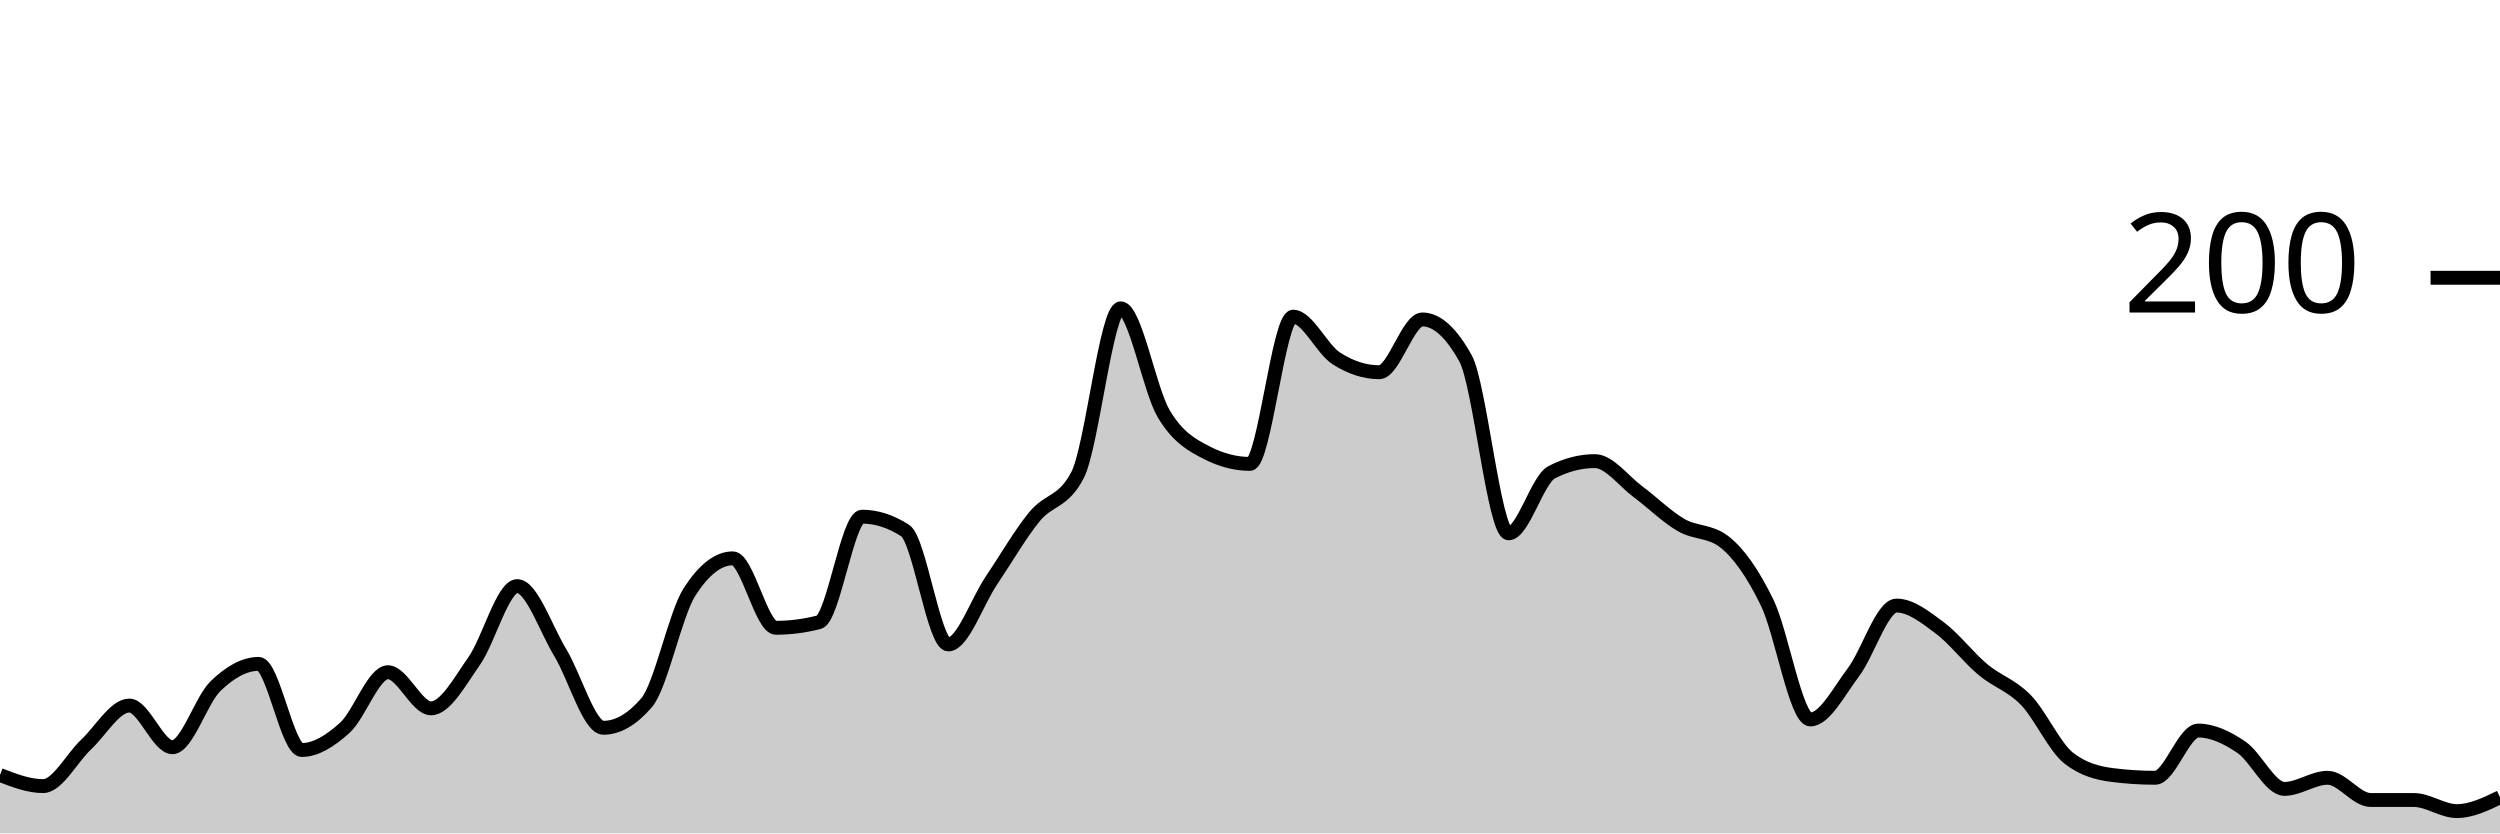
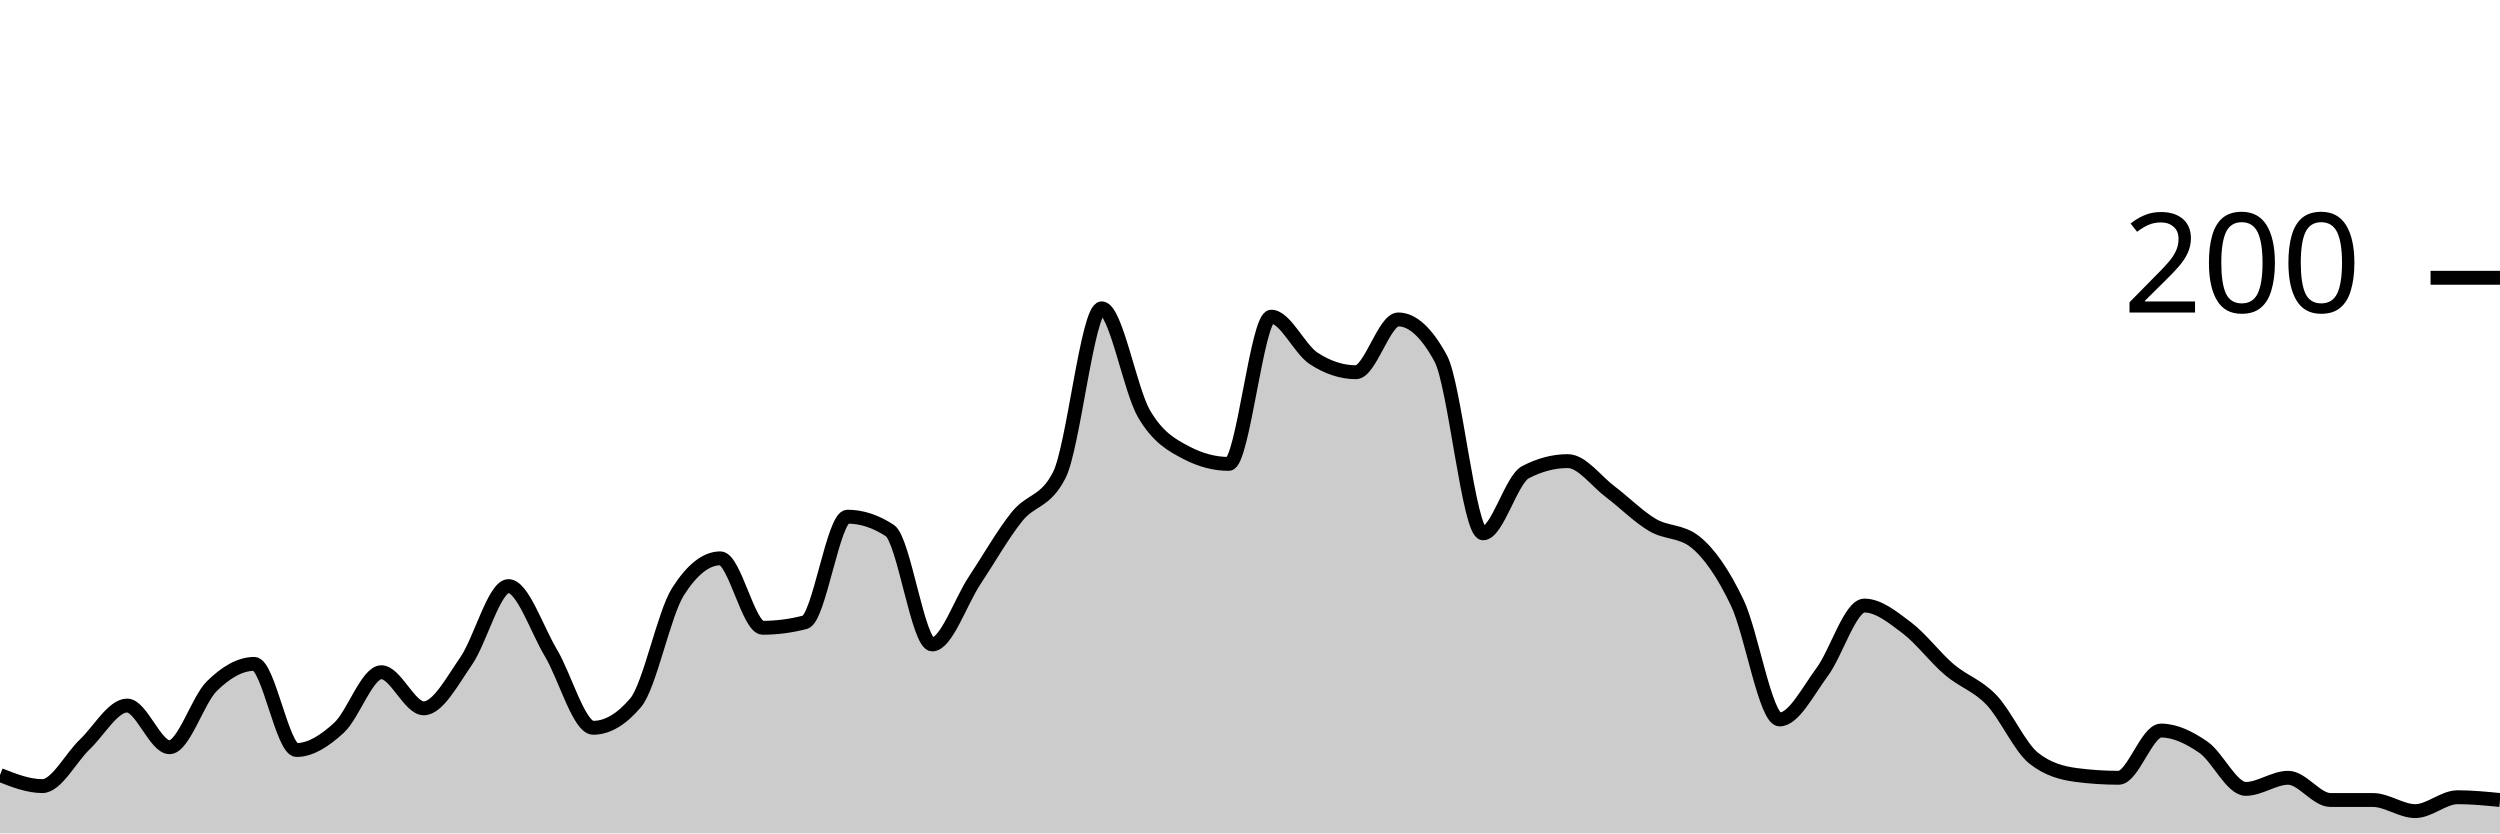
<svg xmlns="http://www.w3.org/2000/svg" viewBox="0 0 180 60">
  <g transform="translate(0,20)">
-     <path class="area" fill="rgba(0, 0, 0, 0.2)" d="M0,35.8C1.034,36.2,2.069,36.6,3.103,36.6C4.138,36.6,5.172,34.567,6.207,33.6C7.241,32.633,8.276,30.8,9.31,30.8C10.345,30.8,11.379,33.8,12.414,33.8C13.448,33.8,14.483,30.4,15.517,29.4C16.552,28.4,17.586,27.8,18.621,27.8C19.655,27.8,20.69,34,21.724,34C22.759,34,23.793,33.333,24.828,32.4C25.862,31.467,26.897,28.4,27.931,28.4C28.966,28.4,30,31,31.034,31C32.069,31,33.103,29.067,34.138,27.6C35.172,26.133,36.207,22.2,37.241,22.2C38.276,22.2,39.31,25.3,40.345,27C41.379,28.7,42.414,32.4,43.448,32.4C44.483,32.4,45.517,31.8,46.552,30.6C47.586,29.4,48.621,24.2,49.655,22.6C50.69,21,51.724,20.2,52.759,20.2C53.793,20.2,54.828,25.2,55.862,25.2C56.897,25.2,57.931,25.067,58.966,24.8C60,24.533,61.034,17.2,62.069,17.2C63.103,17.2,64.138,17.533,65.172,18.2C66.207,18.867,67.241,26.4,68.276,26.4C69.31,26.4,70.345,23.333,71.379,21.8C72.414,20.267,73.448,18.467,74.483,17.2C75.517,15.933,76.552,16.2,77.586,14.2C78.621,12.2,79.655,2.2,80.69,2.2C81.724,2.2,82.759,8.067,83.793,9.8C84.828,11.533,85.862,12.067,86.897,12.6C87.931,13.133,88.966,13.4,90,13.4C91.034,13.4,92.069,2.8,93.103,2.8C94.138,2.8,95.172,5.133,96.207,5.8C97.241,6.467,98.276,6.8,99.31,6.8C100.345,6.8,101.379,3,102.414,3C103.448,3,104.483,3.933,105.517,5.8C106.552,7.667,107.586,18.4,108.621,18.4C109.655,18.4,110.69,14.533,111.724,14C112.759,13.467,113.793,13.2,114.828,13.2C115.862,13.2,116.897,14.633,117.931,15.4C118.966,16.167,120,17.2,121.034,17.8C122.069,18.4,123.103,18.2,124.138,19C125.172,19.8,126.207,21.267,127.241,23.4C128.276,25.533,129.31,31.8,130.345,31.8C131.379,31.8,132.414,29.767,133.448,28.4C134.483,27.033,135.517,23.6,136.552,23.6C137.586,23.6,138.621,24.433,139.655,25.2C140.69,25.967,141.724,27.333,142.759,28.2C143.793,29.067,144.828,29.333,145.862,30.4C146.897,31.467,147.931,33.8,148.966,34.6C150,35.4,151.034,35.667,152.069,35.8C153.103,35.933,154.138,36,155.172,36C156.207,36,157.241,32.6,158.276,32.6C159.31,32.6,160.345,33.1,161.379,33.8C162.414,34.5,163.448,36.8,164.483,36.8C165.517,36.8,166.552,36,167.586,36C168.621,36,169.655,37.6,170.69,37.6C171.724,37.6,172.759,37.6,173.793,37.6C174.828,37.6,175.862,38.4,176.897,38.4C177.931,38.4,178.966,37.9,180,37.4L180,40C178.966,40,177.931,40,176.897,40C175.862,40,174.828,40,173.793,40C172.759,40,171.724,40,170.69,40C169.655,40,168.621,40,167.586,40C166.552,40,165.517,40,164.483,40C163.448,40,162.414,40,161.379,40C160.345,40,159.31,40,158.276,40C157.241,40,156.207,40,155.172,40C154.138,40,153.103,40,152.069,40C151.034,40,150,40,148.966,40C147.931,40,146.897,40,145.862,40C144.828,40,143.793,40,142.759,40C141.724,40,140.69,40,139.655,40C138.621,40,137.586,40,136.552,40C135.517,40,134.483,40,133.448,40C132.414,40,131.379,40,130.345,40C129.31,40,128.276,40,127.241,40C126.207,40,125.172,40,124.138,40C123.103,40,122.069,40,121.034,40C120,40,118.966,40,117.931,40C116.897,40,115.862,40,114.828,40C113.793,40,112.759,40,111.724,40C110.69,40,109.655,40,108.621,40C107.586,40,106.552,40,105.517,40C104.483,40,103.448,40,102.414,40C101.379,40,100.345,40,99.31,40C98.276,40,97.241,40,96.207,40C95.172,40,94.138,40,93.103,40C92.069,40,91.034,40,90,40C88.966,40,87.931,40,86.897,40C85.862,40,84.828,40,83.793,40C82.759,40,81.724,40,80.69,40C79.655,40,78.621,40,77.586,40C76.552,40,75.517,40,74.483,40C73.448,40,72.414,40,71.379,40C70.345,40,69.31,40,68.276,40C67.241,40,66.207,40,65.172,40C64.138,40,63.103,40,62.069,40C61.034,40,60,40,58.966,40C57.931,40,56.897,40,55.862,40C54.828,40,53.793,40,52.759,40C51.724,40,50.69,40,49.655,40C48.621,40,47.586,40,46.552,40C45.517,40,44.483,40,43.448,40C42.414,40,41.379,40,40.345,40C39.31,40,38.276,40,37.241,40C36.207,40,35.172,40,34.138,40C33.103,40,32.069,40,31.034,40C30,40,28.966,40,27.931,40C26.897,40,25.862,40,24.828,40C23.793,40,22.759,40,21.724,40C20.69,40,19.655,40,18.621,40C17.586,40,16.552,40,15.517,40C14.483,40,13.448,40,12.414,40C11.379,40,10.345,40,9.31,40C8.276,40,7.241,40,6.207,40C5.172,40,4.138,40,3.103,40C2.069,40,1.034,40,0,40Z" />
-     <path class="line" stroke="black" fill="none" d="M0,35.8C1.034,36.2,2.069,36.6,3.103,36.6C4.138,36.6,5.172,34.567,6.207,33.6C7.241,32.633,8.276,30.8,9.31,30.8C10.345,30.8,11.379,33.8,12.414,33.8C13.448,33.8,14.483,30.4,15.517,29.4C16.552,28.4,17.586,27.8,18.621,27.8C19.655,27.8,20.69,34,21.724,34C22.759,34,23.793,33.333,24.828,32.4C25.862,31.467,26.897,28.4,27.931,28.4C28.966,28.4,30,31,31.034,31C32.069,31,33.103,29.067,34.138,27.6C35.172,26.133,36.207,22.2,37.241,22.2C38.276,22.2,39.31,25.3,40.345,27C41.379,28.7,42.414,32.4,43.448,32.4C44.483,32.4,45.517,31.8,46.552,30.6C47.586,29.4,48.621,24.2,49.655,22.6C50.69,21,51.724,20.2,52.759,20.2C53.793,20.2,54.828,25.2,55.862,25.2C56.897,25.2,57.931,25.067,58.966,24.8C60,24.533,61.034,17.2,62.069,17.2C63.103,17.2,64.138,17.533,65.172,18.2C66.207,18.867,67.241,26.4,68.276,26.4C69.31,26.4,70.345,23.333,71.379,21.8C72.414,20.267,73.448,18.467,74.483,17.2C75.517,15.933,76.552,16.2,77.586,14.2C78.621,12.2,79.655,2.2,80.69,2.2C81.724,2.2,82.759,8.067,83.793,9.8C84.828,11.533,85.862,12.067,86.897,12.6C87.931,13.133,88.966,13.4,90,13.4C91.034,13.4,92.069,2.8,93.103,2.8C94.138,2.8,95.172,5.133,96.207,5.8C97.241,6.467,98.276,6.8,99.31,6.8C100.345,6.8,101.379,3,102.414,3C103.448,3,104.483,3.933,105.517,5.8C106.552,7.667,107.586,18.4,108.621,18.4C109.655,18.4,110.69,14.533,111.724,14C112.759,13.467,113.793,13.2,114.828,13.2C115.862,13.2,116.897,14.633,117.931,15.4C118.966,16.167,120,17.2,121.034,17.8C122.069,18.4,123.103,18.2,124.138,19C125.172,19.8,126.207,21.267,127.241,23.4C128.276,25.533,129.31,31.8,130.345,31.8C131.379,31.8,132.414,29.767,133.448,28.4C134.483,27.033,135.517,23.6,136.552,23.6C137.586,23.6,138.621,24.433,139.655,25.2C140.69,25.967,141.724,27.333,142.759,28.2C143.793,29.067,144.828,29.333,145.862,30.4C146.897,31.467,147.931,33.8,148.966,34.6C150,35.4,151.034,35.667,152.069,35.8C153.103,35.933,154.138,36,155.172,36C156.207,36,157.241,32.6,158.276,32.6C159.31,32.6,160.345,33.1,161.379,33.8C162.414,34.5,163.448,36.8,164.483,36.8C165.517,36.8,166.552,36,167.586,36C168.621,36,169.655,37.6,170.69,37.6C171.724,37.6,172.759,37.6,173.793,37.6C174.828,37.6,175.862,38.4,176.897,38.4C177.931,38.4,178.966,37.9,180,37.4" />
+     <path class="area" fill="rgba(0, 0, 0, 0.2)" d="M0,35.8C1.017,36.2,2.034,36.6,3.051,36.6C4.068,36.6,5.085,34.567,6.102,33.6C7.119,32.633,8.136,30.8,9.153,30.8C10.169,30.8,11.186,33.8,12.203,33.8C13.22,33.8,14.237,30.4,15.254,29.4C16.271,28.4,17.288,27.8,18.305,27.8C19.322,27.8,20.339,34,21.356,34C22.373,34,23.39,33.333,24.407,32.4C25.424,31.467,26.441,28.4,27.458,28.4C28.475,28.4,29.492,31,30.508,31C31.525,31,32.542,29.067,33.559,27.6C34.576,26.133,35.593,22.2,36.61,22.2C37.627,22.2,38.644,25.3,39.661,27C40.678,28.7,41.695,32.4,42.712,32.4C43.729,32.4,44.746,31.8,45.763,30.6C46.78,29.4,47.797,24.2,48.814,22.6C49.831,21,50.847,20.2,51.864,20.2C52.881,20.2,53.898,25.2,54.915,25.2C55.932,25.2,56.949,25.067,57.966,24.8C58.983,24.533,60,17.2,61.017,17.2C62.034,17.2,63.051,17.533,64.068,18.2C65.085,18.867,66.102,26.4,67.119,26.4C68.136,26.4,69.153,23.333,70.169,21.8C71.186,20.267,72.203,18.467,73.22,17.2C74.237,15.933,75.254,16.2,76.271,14.2C77.288,12.2,78.305,2.2,79.322,2.2C80.339,2.2,81.356,8.067,82.373,9.8C83.39,11.533,84.407,12.067,85.424,12.6C86.441,13.133,87.458,13.4,88.475,13.4C89.492,13.4,90.508,2.8,91.525,2.8C92.542,2.8,93.559,5.133,94.576,5.8C95.593,6.467,96.61,6.8,97.627,6.8C98.644,6.8,99.661,3,100.678,3C101.695,3,102.712,3.933,103.729,5.8C104.746,7.667,105.763,18.4,106.78,18.4C107.797,18.4,108.814,14.533,109.831,14C110.847,13.467,111.864,13.2,112.881,13.2C113.898,13.2,114.915,14.633,115.932,15.4C116.949,16.167,117.966,17.2,118.983,17.8C120,18.4,121.017,18.2,122.034,19C123.051,19.8,124.068,21.267,125.085,23.4C126.102,25.533,127.119,31.8,128.136,31.8C129.153,31.8,130.169,29.767,131.186,28.4C132.203,27.033,133.22,23.6,134.237,23.6C135.254,23.6,136.271,24.433,137.288,25.2C138.305,25.967,139.322,27.333,140.339,28.2C141.356,29.067,142.373,29.333,143.39,30.4C144.407,31.467,145.424,33.8,146.441,34.6C147.458,35.4,148.475,35.667,149.492,35.8C150.508,35.933,151.525,36,152.542,36C153.559,36,154.576,32.6,155.593,32.6C156.61,32.6,157.627,33.1,158.644,33.8C159.661,34.5,160.678,36.8,161.695,36.8C162.712,36.8,163.729,36,164.746,36C165.763,36,166.78,37.6,167.797,37.6C168.814,37.6,169.831,37.6,170.847,37.6C171.864,37.6,172.881,38.4,173.898,38.4C174.915,38.4,175.932,37.4,176.949,37.4C177.966,37.4,178.983,37.5,180,37.6L180,40C178.983,40,177.966,40,176.949,40C175.932,40,174.915,40,173.898,40C172.881,40,171.864,40,170.847,40C169.831,40,168.814,40,167.797,40C166.78,40,165.763,40,164.746,40C163.729,40,162.712,40,161.695,40C160.678,40,159.661,40,158.644,40C157.627,40,156.61,40,155.593,40C154.576,40,153.559,40,152.542,40C151.525,40,150.508,40,149.492,40C148.475,40,147.458,40,146.441,40C145.424,40,144.407,40,143.39,40C142.373,40,141.356,40,140.339,40C139.322,40,138.305,40,137.288,40C136.271,40,135.254,40,134.237,40C133.22,40,132.203,40,131.186,40C130.169,40,129.153,40,128.136,40C127.119,40,126.102,40,125.085,40C124.068,40,123.051,40,122.034,40C121.017,40,120,40,118.983,40C117.966,40,116.949,40,115.932,40C114.915,40,113.898,40,112.881,40C111.864,40,110.847,40,109.831,40C108.814,40,107.797,40,106.78,40C105.763,40,104.746,40,103.729,40C102.712,40,101.695,40,100.678,40C99.661,40,98.644,40,97.627,40C96.61,40,95.593,40,94.576,40C93.559,40,92.542,40,91.525,40C90.508,40,89.492,40,88.475,40C87.458,40,86.441,40,85.424,40C84.407,40,83.39,40,82.373,40C81.356,40,80.339,40,79.322,40C78.305,40,77.288,40,76.271,40C75.254,40,74.237,40,73.22,40C72.203,40,71.186,40,70.169,40C69.153,40,68.136,40,67.119,40C66.102,40,65.085,40,64.068,40C63.051,40,62.034,40,61.017,40C60,40,58.983,40,57.966,40C56.949,40,55.932,40,54.915,40C53.898,40,52.881,40,51.864,40C50.847,40,49.831,40,48.814,40C47.797,40,46.78,40,45.763,40C44.746,40,43.729,40,42.712,40C41.695,40,40.678,40,39.661,40C38.644,40,37.627,40,36.61,40C35.593,40,34.576,40,33.559,40C32.542,40,31.525,40,30.508,40C29.492,40,28.475,40,27.458,40C26.441,40,25.424,40,24.407,40C23.39,40,22.373,40,21.356,40C20.339,40,19.322,40,18.305,40C17.288,40,16.271,40,15.254,40C14.237,40,13.22,40,12.203,40C11.186,40,10.169,40,9.153,40C8.136,40,7.119,40,6.102,40C5.085,40,4.068,40,3.051,40C2.034,40,1.017,40,0,40Z" />
+     <path class="line" stroke="black" fill="none" d="M0,35.8C1.017,36.2,2.034,36.6,3.051,36.6C4.068,36.6,5.085,34.567,6.102,33.6C7.119,32.633,8.136,30.8,9.153,30.8C10.169,30.8,11.186,33.8,12.203,33.8C13.22,33.8,14.237,30.4,15.254,29.4C16.271,28.4,17.288,27.8,18.305,27.8C19.322,27.8,20.339,34,21.356,34C22.373,34,23.39,33.333,24.407,32.4C25.424,31.467,26.441,28.4,27.458,28.4C28.475,28.4,29.492,31,30.508,31C31.525,31,32.542,29.067,33.559,27.6C34.576,26.133,35.593,22.2,36.61,22.2C37.627,22.2,38.644,25.3,39.661,27C40.678,28.7,41.695,32.4,42.712,32.4C43.729,32.4,44.746,31.8,45.763,30.6C46.78,29.4,47.797,24.2,48.814,22.6C49.831,21,50.847,20.2,51.864,20.2C52.881,20.2,53.898,25.2,54.915,25.2C55.932,25.2,56.949,25.067,57.966,24.8C58.983,24.533,60,17.2,61.017,17.2C62.034,17.2,63.051,17.533,64.068,18.2C65.085,18.867,66.102,26.4,67.119,26.4C68.136,26.4,69.153,23.333,70.169,21.8C71.186,20.267,72.203,18.467,73.22,17.2C74.237,15.933,75.254,16.2,76.271,14.2C77.288,12.2,78.305,2.2,79.322,2.2C80.339,2.2,81.356,8.067,82.373,9.8C83.39,11.533,84.407,12.067,85.424,12.6C86.441,13.133,87.458,13.4,88.475,13.4C89.492,13.4,90.508,2.8,91.525,2.8C92.542,2.8,93.559,5.133,94.576,5.8C95.593,6.467,96.61,6.8,97.627,6.8C98.644,6.8,99.661,3,100.678,3C101.695,3,102.712,3.933,103.729,5.8C104.746,7.667,105.763,18.4,106.78,18.4C107.797,18.4,108.814,14.533,109.831,14C110.847,13.467,111.864,13.2,112.881,13.2C113.898,13.2,114.915,14.633,115.932,15.4C116.949,16.167,117.966,17.2,118.983,17.8C120,18.4,121.017,18.2,122.034,19C123.051,19.8,124.068,21.267,125.085,23.4C126.102,25.533,127.119,31.8,128.136,31.8C129.153,31.8,130.169,29.767,131.186,28.4C132.203,27.033,133.22,23.6,134.237,23.6C135.254,23.6,136.271,24.433,137.288,25.2C138.305,25.967,139.322,27.333,140.339,28.2C141.356,29.067,142.373,29.333,143.39,30.4C144.407,31.467,145.424,33.8,146.441,34.6C147.458,35.4,148.475,35.667,149.492,35.8C150.508,35.933,151.525,36,152.542,36C153.559,36,154.576,32.6,155.593,32.6C156.61,32.6,157.627,33.1,158.644,33.8C159.661,34.5,160.678,36.8,161.695,36.8C162.712,36.8,163.729,36,164.746,36C165.763,36,166.78,37.6,167.797,37.6C168.814,37.6,169.831,37.6,170.847,37.6C171.864,37.6,172.881,38.4,173.898,38.4C174.915,38.4,175.932,37.4,176.949,37.4C177.966,37.4,178.983,37.5,180,37.6" />
    <path class="axis-ceiling" stroke-width="1" stroke="black" fill="none" d="M175,0L180,0" />
    <text class="axis-ceiling-label" font-family="sans-serif" text-anchor="end" font-size="10px" x="170" y="2.5">200</text>
  </g>
</svg>
